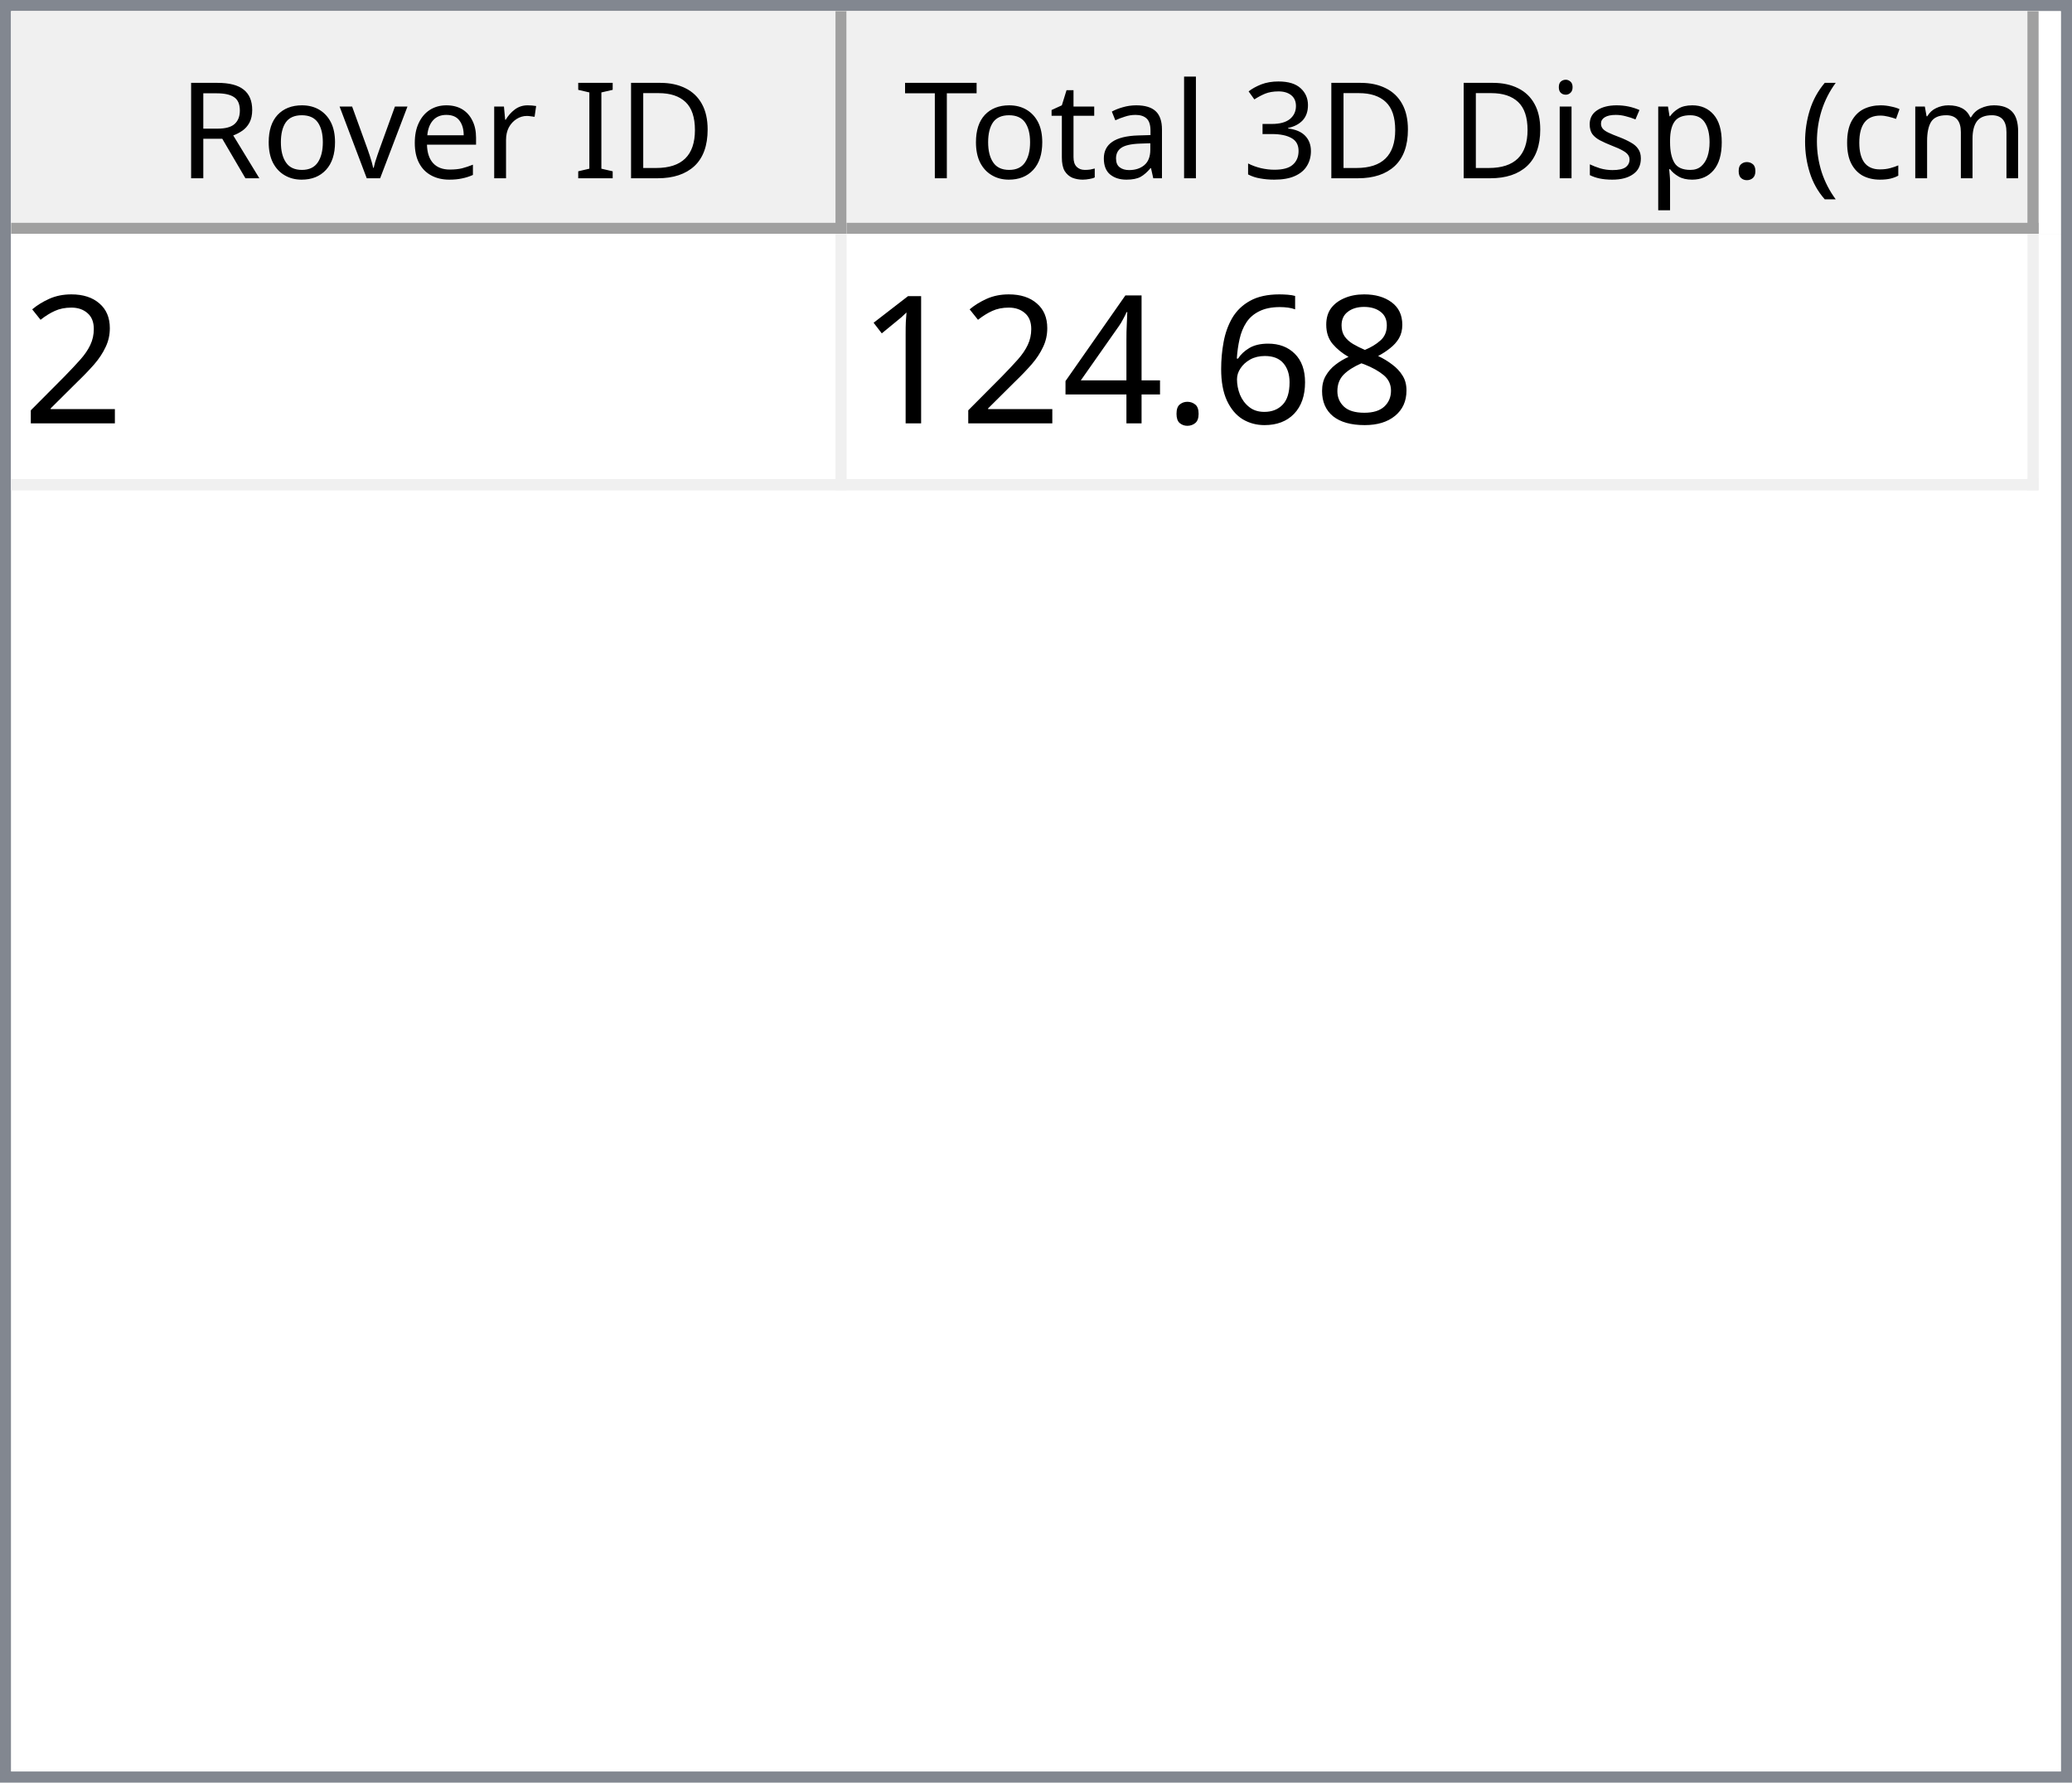
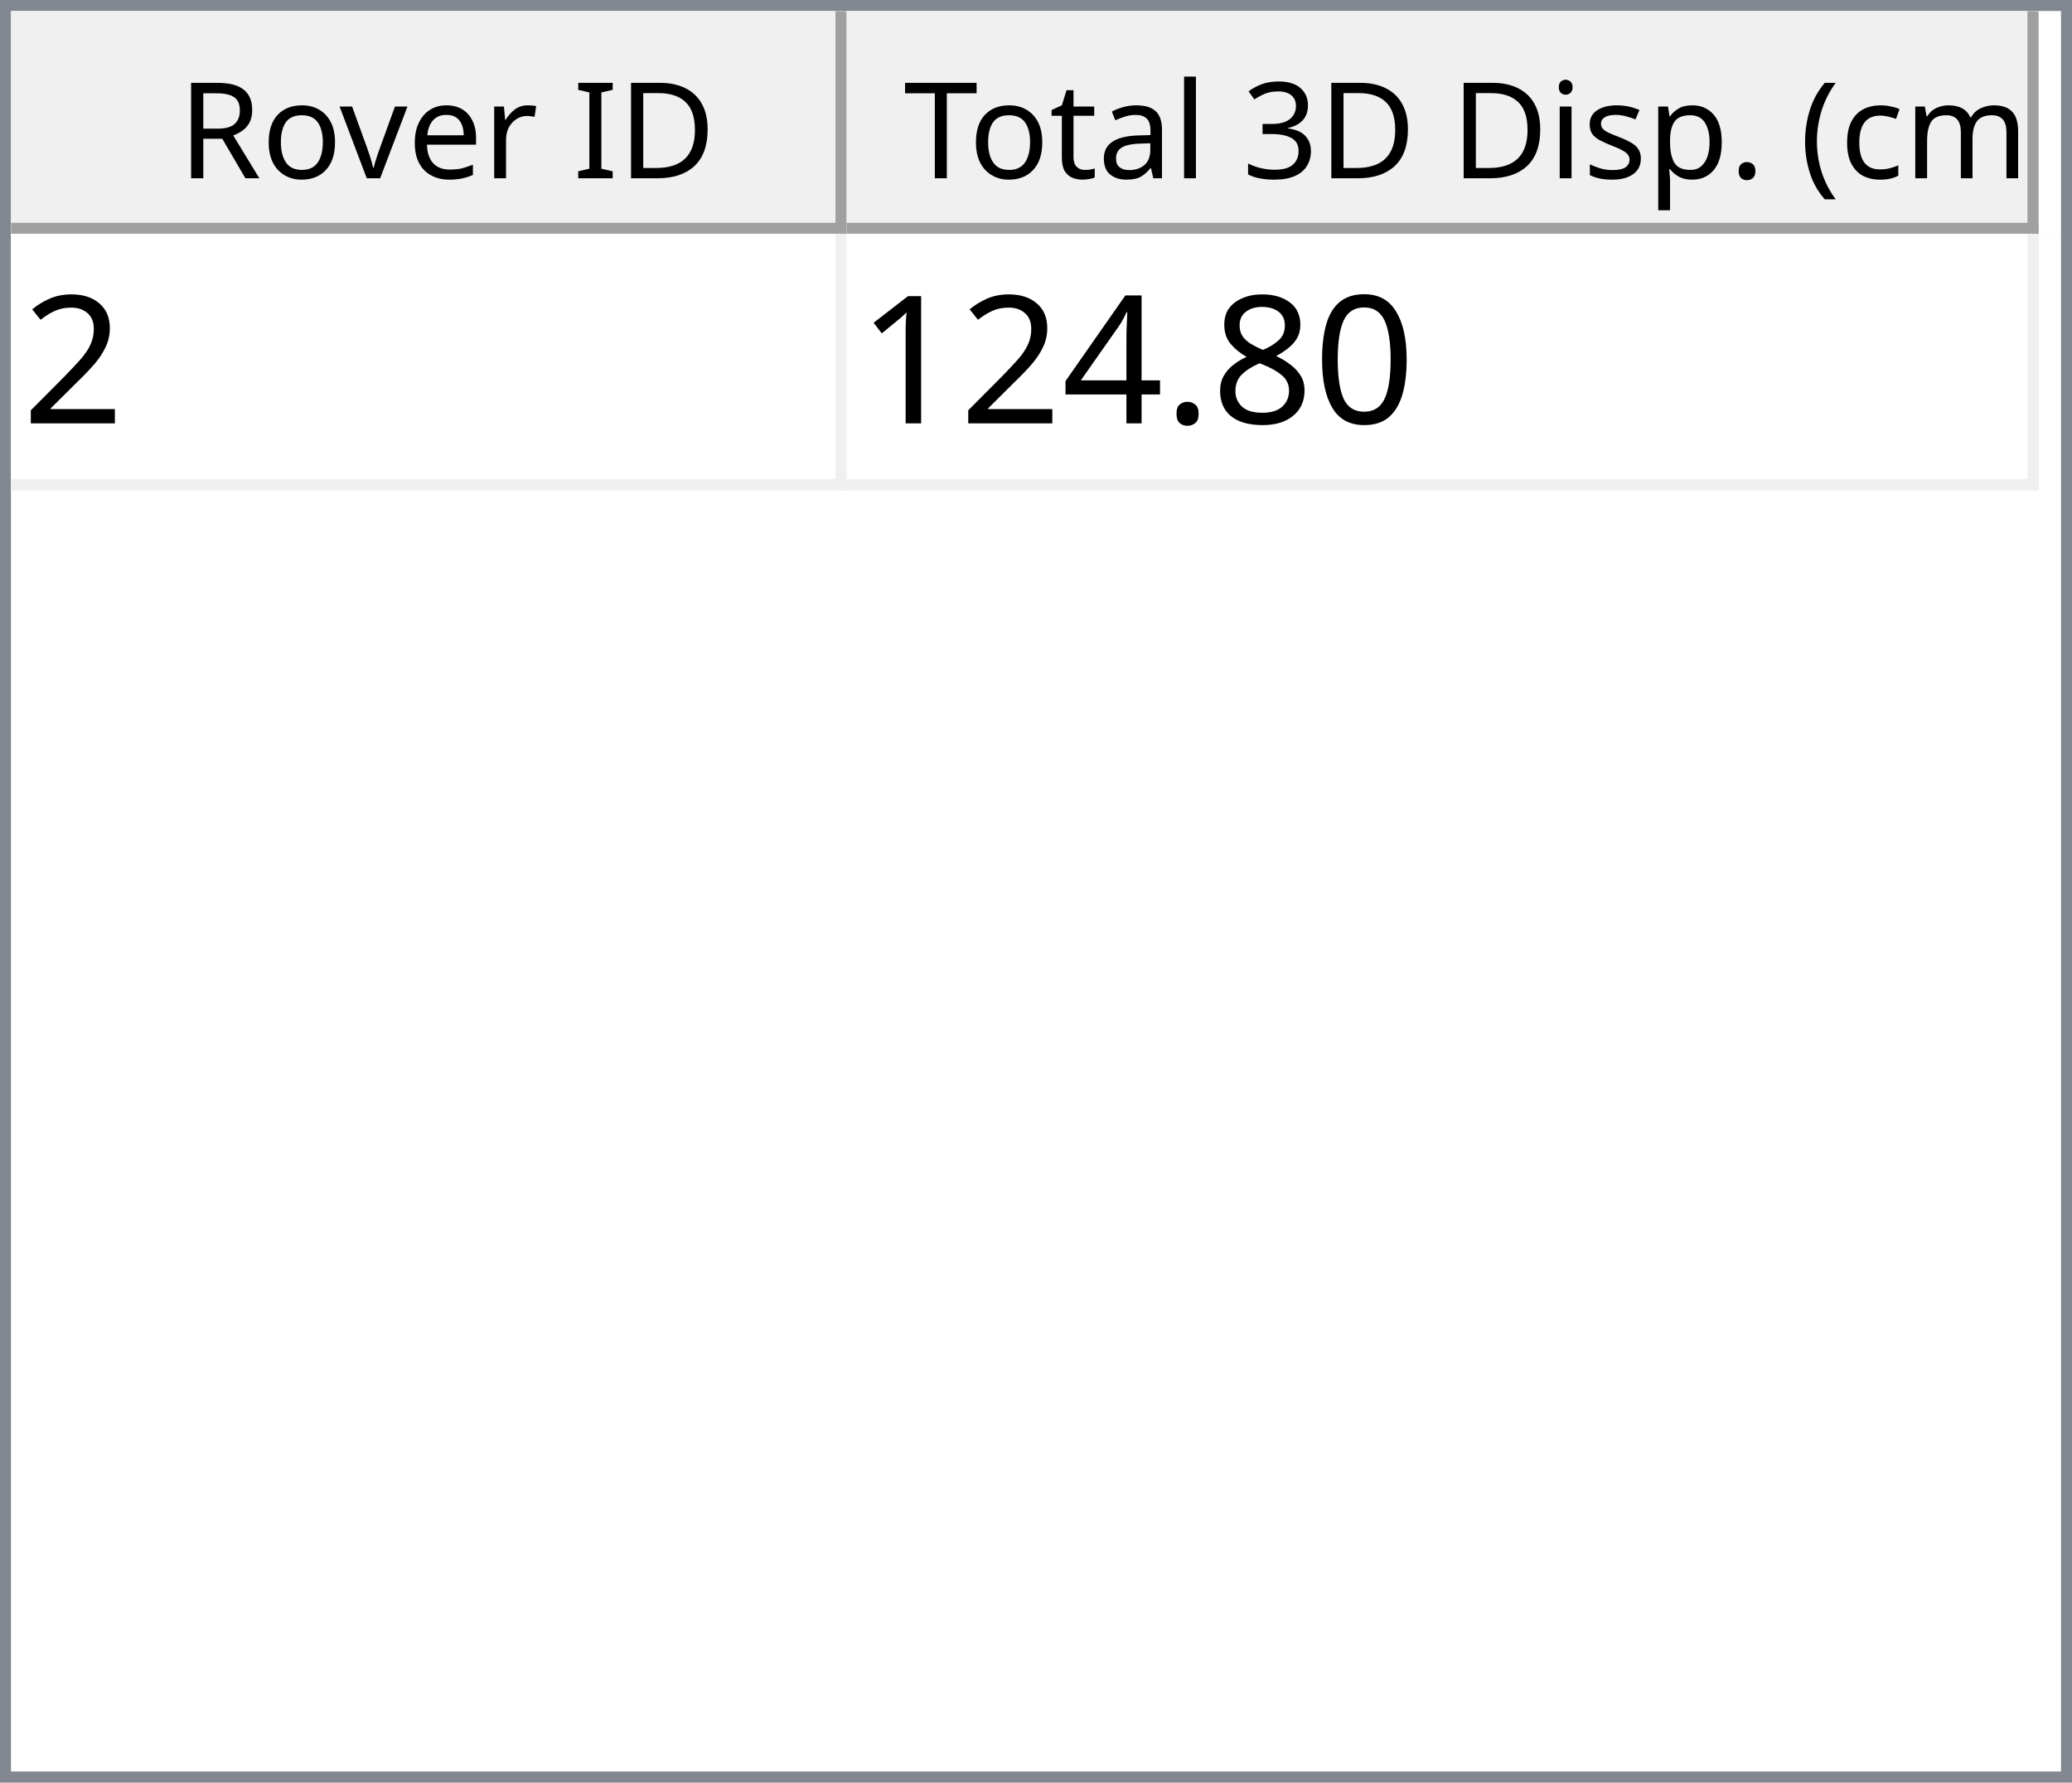
<svg xmlns="http://www.w3.org/2000/svg" style="fill-opacity:1; color-rendering:auto; color-interpolation:auto; text-rendering:auto; stroke:black; stroke-linecap:square; stroke-miterlimit:10; shape-rendering:auto; stroke-opacity:1; fill:black; stroke-dasharray:none; font-weight:normal; stroke-width:1; font-family:'Dialog'; font-style:normal; stroke-linejoin:miter; font-size:12px; stroke-dashoffset:0; image-rendering:auto;" width="186" height="160">
  <defs id="genericDefs" />
  <g>
    <defs id="defs1">
      <clipPath clipPathUnits="userSpaceOnUse" id="clipPath1">
        <path d="M0 0 L186 0 L186 160 L0 160 L0 0 Z" />
      </clipPath>
      <clipPath clipPathUnits="userSpaceOnUse" id="clipPath2">
        <path d="M0 0 L0 160 L186 160 L186 0 Z" />
      </clipPath>
      <clipPath clipPathUnits="userSpaceOnUse" id="clipPath3">
        <path d="M0 0 L0 20 L184 20 L184 0 Z" />
      </clipPath>
      <clipPath clipPathUnits="userSpaceOnUse" id="clipPath4">
        <path d="M0 0 L0 20 L75 20 L75 0 Z" />
      </clipPath>
      <clipPath clipPathUnits="userSpaceOnUse" id="clipPath5">
        <path d="M1 1 L1 19 L74 19 L74 1 Z" />
      </clipPath>
      <clipPath clipPathUnits="userSpaceOnUse" id="clipPath6">
        <path d="M0 0 L0 18 L73 18 L73 0 Z" />
      </clipPath>
      <clipPath clipPathUnits="userSpaceOnUse" id="clipPath7">
        <path d="M-0.5 -0.5 L-0.5 19.5 L74.5 19.5 L74.5 -0.5 Z" />
      </clipPath>
      <clipPath clipPathUnits="userSpaceOnUse" id="clipPath8">
        <path d="M0 0 L0 20 L107 20 L107 0 Z" />
      </clipPath>
      <clipPath clipPathUnits="userSpaceOnUse" id="clipPath9">
        <path d="M1 1 L1 19 L106 19 L106 1 Z" />
      </clipPath>
      <clipPath clipPathUnits="userSpaceOnUse" id="clipPath10">
        <path d="M0 0 L0 18 L105 18 L105 0 Z" />
      </clipPath>
      <clipPath clipPathUnits="userSpaceOnUse" id="clipPath11">
        <path d="M-0.5 -0.5 L-0.5 19.5 L106.5 19.5 L106.5 -0.5 Z" />
      </clipPath>
      <clipPath clipPathUnits="userSpaceOnUse" id="clipPath12">
        <path d="M0 0 L0 138 L184 138 L184 0 Z" />
      </clipPath>
      <clipPath clipPathUnits="userSpaceOnUse" id="clipPath13">
        <path d="M0 0 L0 23 L182 23 L182 0 Z" />
      </clipPath>
      <clipPath clipPathUnits="userSpaceOnUse" id="clipPath14">
        <path d="M-0.5 -0.5 L-0.5 22.5 L181.5 22.5 L181.5 -0.5 Z" />
      </clipPath>
      <clipPath clipPathUnits="userSpaceOnUse" id="clipPath15">
        <path d="M0 0 L0 22 L74 22 L74 0 Z" />
      </clipPath>
      <clipPath clipPathUnits="userSpaceOnUse" id="clipPath16">
        <path d="M0 0 L0 22 L106 22 L106 0 Z" />
      </clipPath>
      <font horiz-adv-x="64.551" id="font1">
        <font-face ascent="107.91" descent="25.098" units-per-em="100" style="font-style:normal; font-family:Segoe UI; font-weight:normal;" />
        <missing-glyph horiz-adv-x="64.551" d="M8.109 0 L8.109 68.266 L56.453 68.266 L56.453 0 L8.109 0 ZM15.328 7.234 L49.219 7.234 L49.219 61.031 L15.328 61.031 L15.328 7.234 Z" />
        <glyph unicode="D" horiz-adv-x="70.117" d="M9.188 0 L9.188 70.016 L28.516 70.016 Q65.531 70.016 65.531 35.891 Q65.531 19.672 55.25 9.836 Q44.969 0 27.734 0 L9.188 0 ZM17.391 62.594 L17.391 7.422 L27.828 7.422 Q41.609 7.422 49.273 14.797 Q56.938 22.172 56.938 35.688 Q56.938 62.594 28.328 62.594 L17.391 62.594 Z" />
        <glyph unicode="I" horiz-adv-x="26.611" d="M17.391 0 L9.188 0 L9.188 70.016 L17.391 70.016 L17.391 0 Z" />
        <glyph unicode=" " horiz-adv-x="27.393" d="" />
        <glyph unicode="r" horiz-adv-x="34.766" d="M34.188 41.891 Q32.078 43.5 28.125 43.5 Q23 43.5 19.555 38.672 Q16.109 33.844 16.109 25.484 L16.109 0 L8.109 0 L8.109 50 L16.109 50 L16.109 39.703 L16.312 39.703 Q18.016 44.969 21.531 47.922 Q25.047 50.875 29.391 50.875 Q32.516 50.875 34.188 50.203 L34.188 41.891 Z" />
        <glyph unicode="e" horiz-adv-x="52.295" d="M48.297 23 L12.984 23 Q13.188 14.656 17.484 10.109 Q21.781 5.562 29.297 5.562 Q37.75 5.562 44.828 11.141 L44.828 3.609 Q38.234 -1.172 27.391 -1.172 Q16.797 -1.172 10.742 5.641 Q4.688 12.453 4.688 24.812 Q4.688 36.469 11.305 43.82 Q17.922 51.172 27.734 51.172 Q37.547 51.172 42.922 44.828 Q48.297 38.484 48.297 27.203 L48.297 23 ZM40.094 29.781 Q40.047 36.719 36.75 40.578 Q33.453 44.438 27.594 44.438 Q21.922 44.438 17.969 40.383 Q14.016 36.328 13.094 29.781 L40.094 29.781 Z" />
        <glyph unicode="v" horiz-adv-x="47.9" d="M47.406 50 L27.484 0 L19.625 0 L0.688 50 L9.469 50 L22.172 13.672 Q23.578 9.672 23.922 6.688 L24.125 6.688 Q24.609 10.453 25.688 13.484 L38.969 50 L47.406 50 Z" />
        <glyph unicode="o" horiz-adv-x="58.594" d="M29 -1.172 Q17.922 -1.172 11.305 5.836 Q4.688 12.844 4.688 24.422 Q4.688 37.016 11.57 44.094 Q18.453 51.172 30.172 51.172 Q41.359 51.172 47.633 44.289 Q53.906 37.406 53.906 25.203 Q53.906 13.234 47.141 6.031 Q40.375 -1.172 29 -1.172 ZM29.594 44.438 Q21.875 44.438 17.383 39.188 Q12.891 33.938 12.891 24.703 Q12.891 15.828 17.43 10.695 Q21.969 5.562 29.594 5.562 Q37.359 5.562 41.531 10.594 Q45.703 15.625 45.703 24.906 Q45.703 34.281 41.531 39.359 Q37.359 44.438 29.594 44.438 Z" />
        <glyph unicode="R" horiz-adv-x="59.814" d="M59.375 0 L49.609 0 L37.891 19.625 Q36.281 22.359 34.766 24.289 Q33.25 26.219 31.664 27.438 Q30.078 28.656 28.25 29.219 Q26.422 29.781 24.125 29.781 L17.391 29.781 L17.391 0 L9.188 0 L9.188 70.016 L30.078 70.016 Q34.672 70.016 38.555 68.867 Q42.438 67.719 45.289 65.375 Q48.141 63.031 49.758 59.547 Q51.375 56.062 51.375 51.375 Q51.375 47.703 50.273 44.656 Q49.172 41.609 47.148 39.211 Q45.125 36.812 42.266 35.133 Q39.406 33.453 35.844 32.516 L35.844 32.328 Q37.594 31.547 38.891 30.547 Q40.188 29.547 41.359 28.18 Q42.531 26.812 43.68 25.078 Q44.828 23.344 46.234 21.047 L59.375 0 ZM17.391 62.594 L17.391 37.203 L28.516 37.203 Q31.594 37.203 34.203 38.133 Q36.812 39.062 38.719 40.797 Q40.625 42.531 41.703 45.047 Q42.781 47.562 42.781 50.688 Q42.781 56.297 39.141 59.445 Q35.5 62.594 28.609 62.594 L17.391 62.594 Z" />
        <glyph unicode=")" horiz-adv-x="30.176" d="M8.297 -15.922 L1.172 -15.922 Q16.406 2.344 16.406 26.812 Q16.406 51.469 1.078 70.016 L8.297 70.016 Q23.531 52.156 23.531 26.703 Q23.531 1.375 8.297 -15.922 Z" />
        <glyph unicode="m" horiz-adv-x="86.133" d="M79.109 0 L71.094 0 L71.094 28.719 Q71.094 37.016 68.531 40.727 Q65.969 44.438 59.906 44.438 Q54.781 44.438 51.195 39.75 Q47.609 35.062 47.609 28.516 L47.609 0 L39.594 0 L39.594 29.688 Q39.594 44.438 28.219 44.438 Q22.953 44.438 19.531 40.016 Q16.109 35.594 16.109 28.516 L16.109 0 L8.109 0 L8.109 50 L16.109 50 L16.109 42.094 L16.312 42.094 Q21.625 51.172 31.844 51.172 Q36.969 51.172 40.773 48.312 Q44.578 45.453 46 40.828 Q51.562 51.172 62.594 51.172 Q79.109 51.172 79.109 30.812 L79.109 0 Z" />
        <glyph unicode="c" horiz-adv-x="46.191" d="M42.188 2.297 Q36.422 -1.172 28.516 -1.172 Q17.828 -1.172 11.258 5.789 Q4.688 12.75 4.688 23.828 Q4.688 36.188 11.766 43.68 Q18.844 51.172 30.672 51.172 Q37.25 51.172 42.281 48.734 L42.281 40.531 Q36.719 44.438 30.375 44.438 Q22.703 44.438 17.797 38.945 Q12.891 33.453 12.891 24.516 Q12.891 15.719 17.508 10.641 Q22.125 5.562 29.891 5.562 Q36.422 5.562 42.188 9.906 L42.188 2.297 Z" />
        <glyph unicode="(" horiz-adv-x="30.176" d="M29.109 -15.922 L21.969 -15.922 Q6.844 1.375 6.844 26.703 Q6.844 52.156 21.969 70.016 L29.203 70.016 Q13.875 51.469 13.875 26.812 Q13.875 2.344 29.109 -15.922 Z" />
        <glyph unicode="." horiz-adv-x="21.68" d="M10.891 -1.078 Q8.641 -1.078 7.055 0.539 Q5.469 2.156 5.469 4.391 Q5.469 6.641 7.055 8.273 Q8.641 9.906 10.891 9.906 Q13.188 9.906 14.797 8.273 Q16.406 6.641 16.406 4.391 Q16.406 2.156 14.797 0.539 Q13.188 -1.078 10.891 -1.078 Z" />
        <glyph unicode="p" horiz-adv-x="58.789" d="M16.312 7.234 L16.109 7.234 L16.109 -23 L8.109 -23 L8.109 50 L16.109 50 L16.109 41.219 L16.312 41.219 Q22.219 51.172 33.594 51.172 Q43.266 51.172 48.688 44.461 Q54.109 37.75 54.109 26.469 Q54.109 13.922 48 6.375 Q41.891 -1.172 31.297 -1.172 Q21.578 -1.172 16.312 7.234 ZM16.109 27.391 L16.109 20.406 Q16.109 14.203 20.141 9.883 Q24.172 5.562 30.375 5.562 Q37.641 5.562 41.773 11.133 Q45.906 16.703 45.906 26.609 Q45.906 34.969 42.047 39.703 Q38.188 44.438 31.594 44.438 Q24.609 44.438 20.359 39.578 Q16.109 34.719 16.109 27.391 Z" />
        <glyph unicode="s" horiz-adv-x="42.432" d="M5.078 1.812 L5.078 10.406 Q11.625 5.562 19.484 5.562 Q30.031 5.562 30.031 12.594 Q30.031 14.594 29.125 15.992 Q28.219 17.391 26.68 18.461 Q25.141 19.531 23.07 20.383 Q21 21.234 18.609 22.172 Q15.281 23.484 12.766 24.828 Q10.25 26.172 8.57 27.859 Q6.891 29.547 6.031 31.695 Q5.172 33.844 5.172 36.719 Q5.172 40.234 6.789 42.945 Q8.406 45.656 11.086 47.484 Q13.766 49.312 17.211 50.242 Q20.656 51.172 24.312 51.172 Q30.812 51.172 35.938 48.922 L35.938 40.828 Q30.422 44.438 23.25 44.438 Q21 44.438 19.195 43.922 Q17.391 43.406 16.094 42.477 Q14.797 41.547 14.086 40.258 Q13.375 38.969 13.375 37.406 Q13.375 35.453 14.086 34.133 Q14.797 32.812 16.164 31.789 Q17.531 30.766 19.484 29.938 Q21.438 29.109 23.922 28.125 Q27.25 26.859 29.883 25.516 Q32.516 24.172 34.375 22.484 Q36.234 20.797 37.234 18.602 Q38.234 16.406 38.234 13.375 Q38.234 9.672 36.602 6.938 Q34.969 4.203 32.234 2.398 Q29.5 0.594 25.93 -0.289 Q22.359 -1.172 18.453 -1.172 Q10.75 -1.172 5.078 1.812 Z" />
        <glyph unicode="i" horiz-adv-x="24.219" d="M12.203 62.703 Q10.062 62.703 8.547 64.164 Q7.031 65.625 7.031 67.875 Q7.031 70.125 8.547 71.609 Q10.062 73.094 12.203 73.094 Q14.406 73.094 15.945 71.609 Q17.484 70.125 17.484 67.875 Q17.484 65.719 15.945 64.211 Q14.406 62.703 12.203 62.703 ZM16.109 0 L8.109 0 L8.109 50 L16.109 50 L16.109 0 Z" />
        <glyph unicode="3" horiz-adv-x="53.906" d="M46.531 19.828 Q46.531 15.094 44.75 11.211 Q42.969 7.328 39.719 4.57 Q36.469 1.812 31.93 0.297 Q27.391 -1.219 21.922 -1.219 Q11.922 -1.219 6 2.594 L6 11.188 Q13.094 5.609 22.219 5.609 Q25.875 5.609 28.828 6.539 Q31.781 7.469 33.906 9.227 Q36.031 10.984 37.18 13.477 Q38.328 15.969 38.328 19.094 Q38.328 32.812 18.797 32.812 L12.984 32.812 L12.984 39.594 L18.5 39.594 Q35.797 39.594 35.797 52.484 Q35.797 64.406 22.609 64.406 Q15.188 64.406 8.688 59.422 L8.688 67.188 Q15.375 71.188 24.609 71.188 Q29 71.188 32.57 69.969 Q36.141 68.75 38.68 66.555 Q41.219 64.359 42.609 61.281 Q44 58.203 44 54.5 Q44 40.672 30.031 36.719 L30.031 36.531 Q33.594 36.141 36.625 34.797 Q39.656 33.453 41.852 31.305 Q44.047 29.156 45.289 26.25 Q46.531 23.344 46.531 19.828 Z" />
        <glyph unicode="l" horiz-adv-x="24.219" d="M16.109 0 L8.109 0 L8.109 74.031 L16.109 74.031 L16.109 0 Z" />
        <glyph unicode="a" horiz-adv-x="50.879" d="M43.891 0 L35.891 0 L35.891 7.812 L35.688 7.812 Q30.469 -1.172 20.312 -1.172 Q12.844 -1.172 8.617 2.781 Q4.391 6.734 4.391 13.281 Q4.391 27.297 20.906 29.594 L35.891 31.688 Q35.891 44.438 25.594 44.438 Q16.547 44.438 9.281 38.281 L9.281 46.484 Q16.656 51.172 26.266 51.172 Q43.891 51.172 43.891 32.516 L43.891 0 ZM35.891 25.297 L23.828 23.641 Q18.266 22.859 15.43 20.875 Q12.594 18.891 12.594 13.875 Q12.594 10.203 15.211 7.883 Q17.828 5.562 22.172 5.562 Q28.125 5.562 32.008 9.742 Q35.891 13.922 35.891 20.312 L35.891 25.297 Z" />
        <glyph unicode="t" horiz-adv-x="33.887" d="M31.297 0.484 Q28.469 -1.078 23.828 -1.078 Q10.688 -1.078 10.688 13.578 L10.688 43.172 L2.094 43.172 L2.094 50 L10.688 50 L10.688 62.203 L18.703 64.797 L18.703 50 L31.297 50 L31.297 43.172 L18.703 43.172 L18.703 14.984 Q18.703 9.969 20.414 7.82 Q22.125 5.672 26.078 5.672 Q29.109 5.672 31.297 7.328 L31.297 0.484 Z" />
        <glyph unicode="T" horiz-adv-x="52.393" d="M50.594 62.594 L30.375 62.594 L30.375 0 L22.172 0 L22.172 62.594 L2 62.594 L2 70.016 L50.594 70.016 L50.594 62.594 Z" />
      </font>
      <font horiz-adv-x="75.0" id="font2">
        <font-face ascent="100.537" descent="21.973" units-per-em="100" style="font-style:normal; font-family:sans-serif; font-weight:normal;" />
        <missing-glyph horiz-adv-x="75.0" d="M12.5 0 L12.5 62.5 L62.5 62.5 L62.5 0 L12.5 0 ZM14.062 1.562 L60.938 1.562 L60.938 60.938 L14.062 60.938 L14.062 1.562 Z" />
        <glyph unicode="2" horiz-adv-x="55.615" d="M50.344 8.453 L50.344 0 L3.031 0 Q2.938 3.172 4.047 6.109 Q5.859 10.938 9.836 15.625 Q13.812 20.312 21.344 26.469 Q33.016 36.031 37.117 41.625 Q41.219 47.219 41.219 52.203 Q41.219 57.422 37.477 61.008 Q33.734 64.594 27.734 64.594 Q21.391 64.594 17.578 60.789 Q13.766 56.984 13.719 50.25 L4.688 51.172 Q5.609 61.281 11.664 66.578 Q17.719 71.875 27.938 71.875 Q38.234 71.875 44.242 66.164 Q50.25 60.453 50.25 52 Q50.25 47.703 48.492 43.555 Q46.734 39.406 42.656 34.812 Q38.578 30.219 29.109 22.219 Q21.188 15.578 18.945 13.211 Q16.703 10.844 15.234 8.453 L50.344 8.453 Z" />
+         <glyph unicode="0" horiz-adv-x="55.615" d="M4.156 35.297 Q4.156 48 6.766 55.742 Q9.375 63.484 14.523 67.68 Q19.672 71.875 27.484 71.875 Q33.25 71.875 37.594 69.555 Q41.938 67.234 44.773 62.867 Q47.609 58.5 49.219 52.227 Q50.828 45.953 50.828 35.297 Q50.828 22.703 48.242 14.969 Q45.656 7.234 40.508 3.008 Q35.359 -1.219 27.484 -1.219 Q17.141 -1.219 11.234 6.203 Q4.156 15.141 4.156 35.297 ZM13.188 35.297 Q13.188 17.672 17.312 11.836 Q21.438 6 27.484 6 Q33.547 6 37.672 11.859 Q41.797 17.719 41.797 35.297 Q41.797 52.984 37.672 58.789 Q33.547 64.594 27.391 64.594 Q21.344 64.594 17.719 59.469 Q13.188 52.938 13.188 35.297 Z" />
        <glyph unicode="8" horiz-adv-x="55.615" d="M17.672 38.812 Q12.203 40.828 9.57 44.539 Q6.938 48.25 6.938 53.422 Q6.938 61.234 12.555 66.555 Q18.172 71.875 27.484 71.875 Q36.859 71.875 42.578 66.43 Q48.297 60.984 48.297 53.172 Q48.297 48.188 45.68 44.508 Q43.062 40.828 37.75 38.812 Q44.344 36.672 47.781 31.883 Q51.219 27.094 51.219 20.453 Q51.219 11.281 44.727 5.031 Q38.234 -1.219 27.641 -1.219 Q17.047 -1.219 10.547 5.055 Q4.047 11.328 4.047 20.703 Q4.047 27.688 7.594 32.398 Q11.141 37.109 17.672 38.812 ZM15.922 53.719 Q15.922 48.641 19.195 45.414 Q22.469 42.188 27.688 42.188 Q32.766 42.188 36.016 45.383 Q39.266 48.578 39.266 53.219 Q39.266 58.062 35.914 61.359 Q32.562 64.656 27.594 64.656 Q22.562 64.656 19.242 61.43 Q15.922 58.203 15.922 53.719 ZM13.094 20.656 Q13.094 16.891 14.875 13.375 Q16.656 9.859 20.172 7.93 Q23.688 6 27.734 6 Q34.031 6 38.133 10.055 Q42.234 14.109 42.234 20.359 Q42.234 26.703 38.016 30.859 Q33.797 35.016 27.438 35.016 Q21.234 35.016 17.164 30.914 Q13.094 26.812 13.094 20.656 Z" />
-         <glyph unicode="6" horiz-adv-x="55.615" d="M49.75 54.047 L41.016 53.375 Q39.844 58.547 37.703 60.891 Q34.125 64.656 28.906 64.656 Q24.703 64.656 21.531 62.312 Q17.391 59.281 14.992 53.469 Q12.594 47.656 12.5 36.922 Q15.672 41.75 20.266 44.094 Q24.859 46.438 29.891 46.438 Q38.672 46.438 44.852 39.969 Q51.031 33.5 51.031 23.25 Q51.031 16.5 48.125 10.719 Q45.219 4.938 40.141 1.859 Q35.062 -1.219 28.609 -1.219 Q17.625 -1.219 10.695 6.859 Q3.766 14.938 3.766 33.5 Q3.766 54.25 11.422 63.672 Q18.109 71.875 29.438 71.875 Q37.891 71.875 43.289 67.141 Q48.688 62.406 49.75 54.047 ZM13.875 23.188 Q13.875 18.656 15.797 14.508 Q17.719 10.359 21.188 8.18 Q24.656 6 28.469 6 Q34.031 6 38.039 10.492 Q42.047 14.984 42.047 22.703 Q42.047 30.125 38.086 34.398 Q34.125 38.672 28.125 38.672 Q22.172 38.672 18.023 34.398 Q13.875 30.125 13.875 23.188 Z" />
        <glyph unicode="." horiz-adv-x="27.783" d="M9.078 0 L9.078 10.016 L19.094 10.016 L19.094 0 L9.078 0 Z" />
        <glyph unicode="4" horiz-adv-x="55.615" d="M32.328 0 L32.328 17.141 L1.266 17.141 L1.266 25.203 L33.938 71.578 L41.109 71.578 L41.109 25.203 L50.781 25.203 L50.781 17.141 L41.109 17.141 L41.109 0 L32.328 0 ZM32.328 25.203 L32.328 57.469 L9.906 25.203 L32.328 25.203 Z" />
        <glyph unicode="1" horiz-adv-x="55.615" d="M37.25 0 L28.469 0 L28.469 56 Q25.297 52.984 20.141 49.953 Q14.984 46.922 10.891 45.406 L10.891 53.906 Q18.266 57.375 23.781 62.305 Q29.297 67.234 31.594 71.875 L37.25 71.875 L37.25 0 Z" />
      </font>
    </defs>
    <g style="fill:white; stroke:white;">
      <rect x="0" y="0" width="186" style="clip-path:url(#clipPath1); stroke:none;" height="160" />
    </g>
    <g style="fill:white; text-rendering:optimizeSpeed; color-rendering:optimizeSpeed; image-rendering:optimizeSpeed; shape-rendering:crispEdges; stroke:white; color-interpolation:sRGB;">
      <rect x="0" width="186" height="160" y="0" style="stroke:none;" />
      <path style="stroke:none;" d="M0 160 L186 160 L186 0 L0 0 Z" />
    </g>
    <g style="fill:rgb(240,240,240); font-family:'Segoe UI'; stroke:rgb(240,240,240);">
      <rect x="0" y="0" width="186" style="clip-path:url(#clipPath2); stroke:none;" height="160" />
    </g>
    <g style="fill:rgb(130,135,144); font-family:'Segoe UI'; stroke:rgb(130,135,144);">
      <path d="M0 0 L186 0 L186 160 L0 160 L0 0 ZM1 1 L185 1 L185 159 L1 159 L1 1 Z" style="fill-rule:evenodd; clip-path:url(#clipPath2); stroke:none;" />
    </g>
    <g style="fill:white; font-family:'Segoe UI'; stroke:white;" transform="translate(1,1)">
      <rect x="0" y="0" width="184" style="clip-path:url(#clipPath3); stroke:none;" height="20" />
    </g>
    <g style="fill:rgb(240,240,240); font-family:'Segoe UI'; stroke:rgb(240,240,240);" transform="translate(1,1)">
      <rect x="0" y="0" width="75" style="clip-path:url(#clipPath4); stroke:none;" height="20" />
    </g>
    <g style="font-family:'Segoe UI';" transform="translate(2,2)">
      <text x="14" xml:space="preserve" y="14" style="clip-path:url(#clipPath6); stroke:none;">Rover ID</text>
    </g>
    <g style="fill:rgb(160,160,160); font-family:'Segoe UI'; stroke:rgb(160,160,160); stroke-linejoin:bevel;" transform="translate(1.5,1.5)">
      <line x1="74" x2="74" y1="0" style="fill:none; clip-path:url(#clipPath7);" y2="19" />
    </g>
    <g style="fill:rgb(160,160,160); font-family:'Segoe UI'; stroke:rgb(160,160,160); stroke-linejoin:bevel;" transform="matrix(1,0,0,1,1,1) translate(0.5,0.5)">
      <line x1="0" x2="74" y1="19" style="fill:none; clip-path:url(#clipPath7);" y2="19" />
    </g>
    <g style="fill:rgb(240,240,240); font-family:'Segoe UI'; stroke:rgb(240,240,240);" transform="translate(76,1)">
      <rect x="0" y="0" width="107" style="clip-path:url(#clipPath8); stroke:none;" height="20" />
    </g>
    <g style="font-family:'Segoe UI';" transform="translate(77,2)">
      <text x="1" xml:space="preserve" y="14" style="clip-path:url(#clipPath10); stroke:none;"> Total 3D Disp. (cm)</text>
    </g>
    <g style="fill:rgb(160,160,160); font-family:'Segoe UI'; stroke:rgb(160,160,160); stroke-linejoin:bevel;" transform="translate(76.5,1.5)">
      <line x1="106" x2="106" y1="0" style="fill:none; clip-path:url(#clipPath11);" y2="19" />
    </g>
    <g style="fill:rgb(160,160,160); font-family:'Segoe UI'; stroke:rgb(160,160,160); stroke-linejoin:bevel;" transform="matrix(1,0,0,1,76,1) translate(0.5,0.5)">
      <line x1="0" x2="106" y1="19" style="fill:none; clip-path:url(#clipPath11);" y2="19" />
    </g>
    <g style="fill:white; font-family:'Segoe UI'; stroke:white;" transform="translate(1,21)">
      <rect x="0" y="0" width="184" style="clip-path:url(#clipPath12); stroke:none;" height="138" />
    </g>
    <g style="fill:rgb(240,240,240); font-size:16px; font-family:sans-serif; stroke:rgb(240,240,240);" transform="translate(1,21)">
      <rect x="0" y="0" width="182" style="clip-path:url(#clipPath13); stroke:none;" height="23" />
      <line transform="translate(0.5,0.5)" x1="0" x2="181" y1="22" style="clip-path:url(#clipPath14); fill:none; stroke-linejoin:bevel;" y2="22" />
    </g>
    <g transform="matrix(1,0,0,1,1,21) translate(0.5,0.5)" style="fill:rgb(240,240,240); font-size:16px; font-family:sans-serif; stroke:rgb(240,240,240); stroke-linejoin:bevel;">
      <line x1="74" x2="74" y1="0" style="fill:none; clip-path:url(#clipPath14);" y2="22" />
    </g>
    <g transform="matrix(1,0,0,1,1,21) translate(0.5,0.5)" style="fill:rgb(240,240,240); font-size:16px; font-family:sans-serif; stroke:rgb(240,240,240); stroke-linejoin:bevel;">
      <line x1="181" x2="181" y1="0" style="fill:none; clip-path:url(#clipPath14);" y2="22" />
    </g>
    <g style="fill:white; font-size:16px; font-family:sans-serif; stroke:white;" transform="matrix(1,0,0,1,1,21)">
      <rect x="0" y="0" width="74" style="clip-path:url(#clipPath15); stroke:none;" height="22" />
      <text x="1" y="17" style="fill:black; clip-path:url(#clipPath15); stroke:none;" xml:space="preserve">2</text>
    </g>
    <g style="fill:white; font-size:16px; font-family:sans-serif; stroke:white;" transform="matrix(1,0,0,1,1,21) translate(75,0)">
      <rect x="0" y="0" width="106" style="clip-path:url(#clipPath16); stroke:none;" height="22" />
-       <text x="1" y="17" style="fill:black; clip-path:url(#clipPath16); stroke:none;" xml:space="preserve">124.68</text>
+       <text x="1" y="17" style="fill:black; clip-path:url(#clipPath16); stroke:none;" xml:space="preserve">124.80</text>
    </g>
  </g>
</svg>
